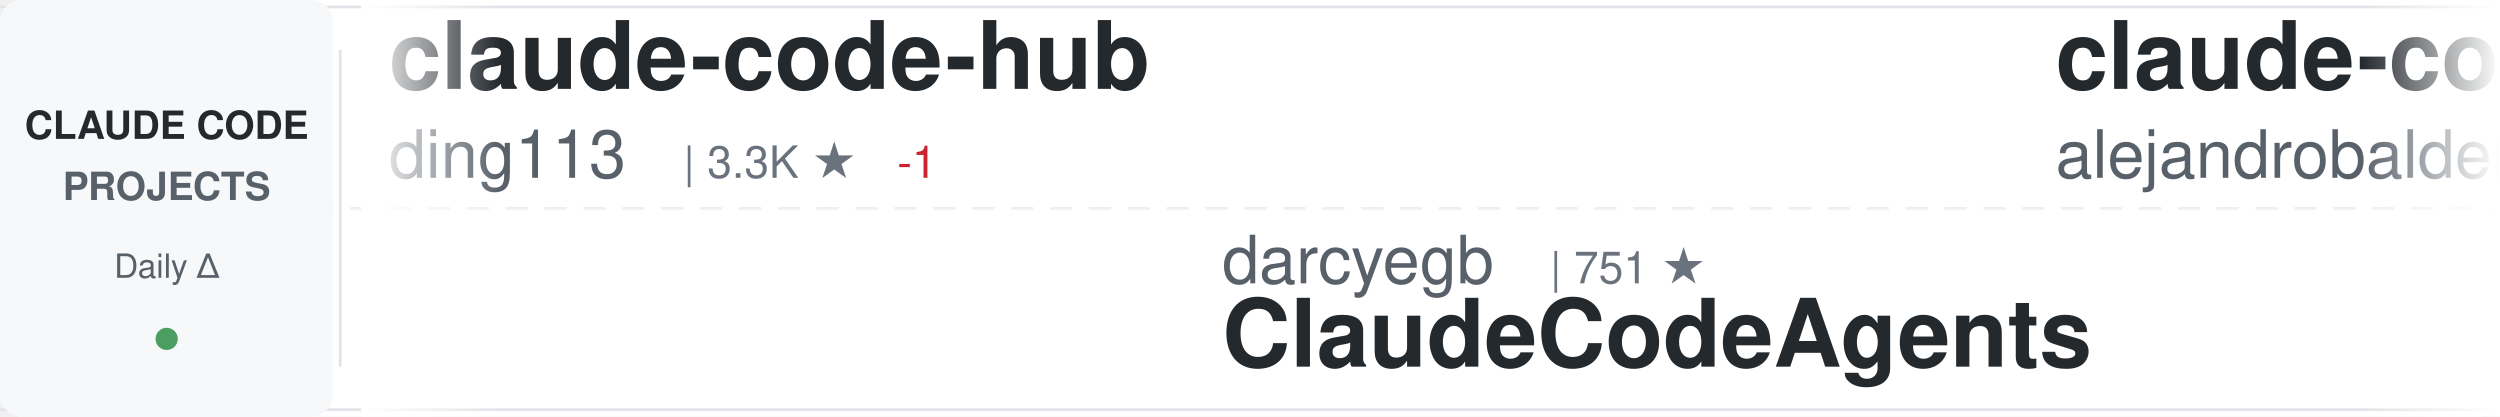
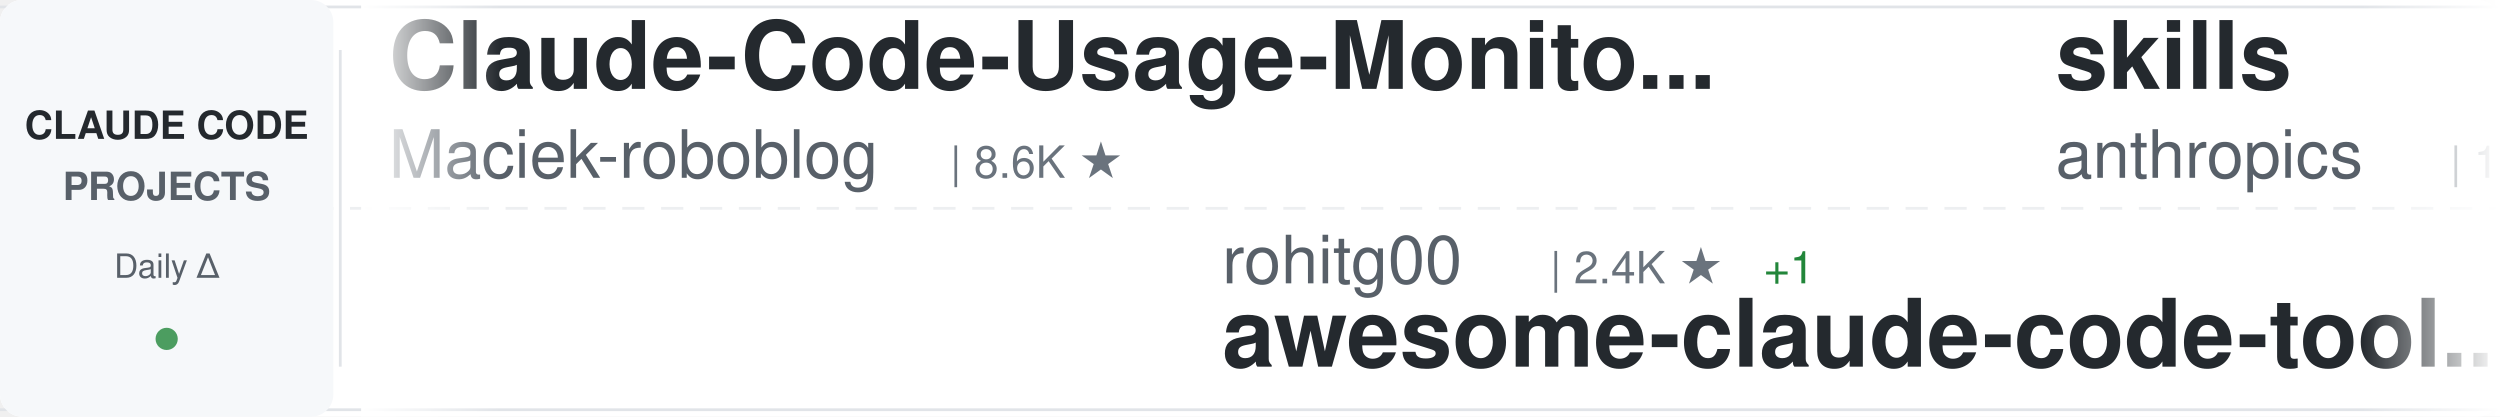
<svg xmlns="http://www.w3.org/2000/svg" width="900" height="150">
  <defs>
    <linearGradient id="awesomeLeftFade" x1="0%" y1="0%" x2="100%" y2="0%">
      <stop offset="0%" style="stop-color:#ffffff;stop-opacity:1" />
      <stop offset="100%" style="stop-color:#ffffff;stop-opacity:0" />
    </linearGradient>
    <linearGradient id="awesomeRightFade" x1="0%" y1="0%" x2="100%" y2="0%">
      <stop offset="0%" style="stop-color:#ffffff;stop-opacity:0" />
      <stop offset="100%" style="stop-color:#ffffff;stop-opacity:1" />
    </linearGradient>
  </defs>
  <rect width="900" height="150" fill="#ffffff" rx="8" />
  <rect x="0" y="2" width="900" height="1" fill="#e1e4e8" />
  <rect x="0" y="147" width="900" height="1" fill="#e1e4e8" />
  <line x1="0" y1="75" x2="900" y2="75" stroke="#e1e4e8" stroke-width="1" stroke-dasharray="8 6" opacity="0.6" />
  <rect x="0" y="0" width="120" height="150" fill="#f6f8fa" rx="8" />
  <text x="60" y="50" font-family="-apple-system, BlinkMacSystemFont, 'Segoe UI', Helvetica, Arial, sans-serif" font-size="14" font-weight="600" fill="#24292e" text-anchor="middle">CLAUDE CODE</text>
  <text x="60" y="72" font-family="-apple-system, BlinkMacSystemFont, 'Segoe UI', Helvetica, Arial, sans-serif" font-size="14" font-weight="600" fill="#586069" text-anchor="middle">PROJECTS</text>
  <text x="60" y="100" font-family="-apple-system, BlinkMacSystemFont, 'Segoe UI', Helvetica, Arial, sans-serif" font-size="12" font-weight="500" fill="#586069" text-anchor="middle">Daily Δ</text>
  <circle cx="60" cy="122" r="4" fill="#22863a" opacity="0.8" />
  <rect x="122" y="18" width="1" height="114" fill="#e1e4e8" />
  <clipPath id="awesomeTickerClip">
    <rect x="130" y="0" width="770" height="150" />
  </clipPath>
  <g clip-path="url(#awesomeTickerClip)">
    <g id="awesomeTickerItems">
      <animateTransform attributeName="transform" attributeType="XML" type="translate" from="0 0" to="-3000 0" dur="54s" repeatCount="indefinite" />
      <g transform="translate(0, 0)">
-         <text x="140" y="32" font-family="-apple-system, BlinkMacSystemFont, 'Segoe UI', Helvetica, Arial, sans-serif" font-size="34" font-weight="600" fill="#24292e">claude-code-hub</text>
-         <text x="140" y="64" font-family="-apple-system, BlinkMacSystemFont, 'Segoe UI', Helvetica, Arial, sans-serif" font-size="24" font-weight="400" fill="#586069">ding113</text>
-         <text x="246" y="64" font-family="-apple-system, BlinkMacSystemFont, 'Segoe UI', Helvetica, Arial, sans-serif" font-size="16" font-weight="500" fill="#6a737d">| 3.3K ★</text>
-         <text x="323" y="64" font-family="-apple-system, BlinkMacSystemFont, 'Segoe UI', Helvetica, Arial, sans-serif" font-size="16" font-weight="500" fill="#cb2431"> -1</text>
+         <text x="140" y="32" font-family="-apple-system, BlinkMacSystemFont, 'Segoe UI', Helvetica, Arial, sans-serif" font-size="34" font-weight="600" fill="#24292e">Claude-Code-Usage-Monito...</text>
+         <text x="140" y="64" font-family="-apple-system, BlinkMacSystemFont, 'Segoe UI', Helvetica, Arial, sans-serif" font-size="24" font-weight="400" fill="#586069">Maciek-roboblog</text>
+         <text x="342" y="64" font-family="-apple-system, BlinkMacSystemFont, 'Segoe UI', Helvetica, Arial, sans-serif" font-size="16" font-weight="500" fill="#6a737d">| 8.6K ★</text>
      </g>
      <g transform="translate(300, 0)">
-         <text x="140" y="102" font-family="-apple-system, BlinkMacSystemFont, 'Segoe UI', Helvetica, Arial, sans-serif" font-size="24" font-weight="400" fill="#586069">darcyegb</text>
-         <text x="258" y="102" font-family="-apple-system, BlinkMacSystemFont, 'Segoe UI', Helvetica, Arial, sans-serif" font-size="16" font-weight="500" fill="#6a737d">| 751 ★</text>
-         <text x="140" y="132" font-family="-apple-system, BlinkMacSystemFont, 'Segoe UI', Helvetica, Arial, sans-serif" font-size="34" font-weight="600" fill="#24292e">ClaudeCodeAgents</text>
+         <text x="140" y="102" font-family="-apple-system, BlinkMacSystemFont, 'Segoe UI', Helvetica, Arial, sans-serif" font-size="24" font-weight="400" fill="#586069">rohitg00</text>
+         <text x="258" y="102" font-family="-apple-system, BlinkMacSystemFont, 'Segoe UI', Helvetica, Arial, sans-serif" font-size="16" font-weight="500" fill="#6a737d">| 2.4K ★</text>
+         <text x="335" y="102" font-family="-apple-system, BlinkMacSystemFont, 'Segoe UI', Helvetica, Arial, sans-serif" font-size="16" font-weight="500" fill="#22863a"> +1</text>
+         <text x="140" y="132" font-family="-apple-system, BlinkMacSystemFont, 'Segoe UI', Helvetica, Arial, sans-serif" font-size="34" font-weight="600" fill="#24292e">awesome-claude-code-tool...</text>
      </g>
      <g transform="translate(600, 0)">
-         <text x="140" y="32" font-family="-apple-system, BlinkMacSystemFont, 'Segoe UI', Helvetica, Arial, sans-serif" font-size="34" font-weight="600" fill="#24292e">claude-code-from-source</text>
-         <text x="140" y="64" font-family="-apple-system, BlinkMacSystemFont, 'Segoe UI', Helvetica, Arial, sans-serif" font-size="24" font-weight="400" fill="#586069">alejandrobalderas</text>
-         <text x="366" y="64" font-family="-apple-system, BlinkMacSystemFont, 'Segoe UI', Helvetica, Arial, sans-serif" font-size="16" font-weight="500" fill="#6a737d">| 2.7K ★</text>
+         <text x="140" y="32" font-family="-apple-system, BlinkMacSystemFont, 'Segoe UI', Helvetica, Arial, sans-serif" font-size="34" font-weight="600" fill="#24292e">skills</text>
+         <text x="140" y="64" font-family="-apple-system, BlinkMacSystemFont, 'Segoe UI', Helvetica, Arial, sans-serif" font-size="24" font-weight="400" fill="#586069">anthropics</text>
+         <text x="282" y="64" font-family="-apple-system, BlinkMacSystemFont, 'Segoe UI', Helvetica, Arial, sans-serif" font-size="16" font-weight="500" fill="#6a737d">| 165.6K ★</text>
+         <text x="377" y="64" font-family="-apple-system, BlinkMacSystemFont, 'Segoe UI', Helvetica, Arial, sans-serif" font-size="16" font-weight="500" fill="#22863a"> +26</text>
      </g>
      <g transform="translate(900, 0)">
-         <text x="140" y="102" font-family="-apple-system, BlinkMacSystemFont, 'Segoe UI', Helvetica, Arial, sans-serif" font-size="24" font-weight="400" fill="#586069">disler</text>
-         <text x="234" y="102" font-family="-apple-system, BlinkMacSystemFont, 'Segoe UI', Helvetica, Arial, sans-serif" font-size="16" font-weight="500" fill="#6a737d">| 1.6K ★</text>
-         <text x="311" y="102" font-family="-apple-system, BlinkMacSystemFont, 'Segoe UI', Helvetica, Arial, sans-serif" font-size="16" font-weight="500" fill="#22863a"> +1</text>
-         <text x="140" y="132" font-family="-apple-system, BlinkMacSystemFont, 'Segoe UI', Helvetica, Arial, sans-serif" font-size="34" font-weight="600" fill="#24292e">pi-vs-claude-code</text>
+         <text x="140" y="102" font-family="-apple-system, BlinkMacSystemFont, 'Segoe UI', Helvetica, Arial, sans-serif" font-size="24" font-weight="400" fill="#586069">Donchitos</text>
+         <text x="270" y="102" font-family="-apple-system, BlinkMacSystemFont, 'Segoe UI', Helvetica, Arial, sans-serif" font-size="16" font-weight="500" fill="#6a737d">| 23.5K ★</text>
+         <text x="356" y="102" font-family="-apple-system, BlinkMacSystemFont, 'Segoe UI', Helvetica, Arial, sans-serif" font-size="16" font-weight="500" fill="#22863a"> +3</text>
+         <text x="140" y="132" font-family="-apple-system, BlinkMacSystemFont, 'Segoe UI', Helvetica, Arial, sans-serif" font-size="34" font-weight="600" fill="#24292e">Claude-Code-Game-Studios</text>
      </g>
      <g transform="translate(1200, 0)">
-         <text x="140" y="32" font-family="-apple-system, BlinkMacSystemFont, 'Segoe UI', Helvetica, Arial, sans-serif" font-size="34" font-weight="600" fill="#24292e">Claude-Code-Game-Studios</text>
-         <text x="140" y="64" font-family="-apple-system, BlinkMacSystemFont, 'Segoe UI', Helvetica, Arial, sans-serif" font-size="24" font-weight="400" fill="#586069">Donchitos</text>
-         <text x="270" y="64" font-family="-apple-system, BlinkMacSystemFont, 'Segoe UI', Helvetica, Arial, sans-serif" font-size="16" font-weight="500" fill="#6a737d">| 23.5K ★</text>
+         <text x="140" y="32" font-family="-apple-system, BlinkMacSystemFont, 'Segoe UI', Helvetica, Arial, sans-serif" font-size="34" font-weight="600" fill="#24292e">claude-code-security-rev...</text>
+         <text x="140" y="64" font-family="-apple-system, BlinkMacSystemFont, 'Segoe UI', Helvetica, Arial, sans-serif" font-size="24" font-weight="400" fill="#586069">anthropics</text>
+         <text x="282" y="64" font-family="-apple-system, BlinkMacSystemFont, 'Segoe UI', Helvetica, Arial, sans-serif" font-size="16" font-weight="500" fill="#6a737d">| 5.7K ★</text>
+         <text x="359" y="64" font-family="-apple-system, BlinkMacSystemFont, 'Segoe UI', Helvetica, Arial, sans-serif" font-size="16" font-weight="500" fill="#22863a"> +1</text>
      </g>
      <g transform="translate(1500, 0)">
+         <text x="140" y="102" font-family="-apple-system, BlinkMacSystemFont, 'Segoe UI', Helvetica, Arial, sans-serif" font-size="24" font-weight="400" fill="#586069">RichardAtCT</text>
+         <text x="294" y="102" font-family="-apple-system, BlinkMacSystemFont, 'Segoe UI', Helvetica, Arial, sans-serif" font-size="16" font-weight="500" fill="#6a737d">| 2.7K ★</text>
+         <text x="140" y="132" font-family="-apple-system, BlinkMacSystemFont, 'Segoe UI', Helvetica, Arial, sans-serif" font-size="34" font-weight="600" fill="#24292e">claude-code-telegram</text>
+       </g>
+       <g transform="translate(1800, 0)">
+         <text x="140" y="32" font-family="-apple-system, BlinkMacSystemFont, 'Segoe UI', Helvetica, Arial, sans-serif" font-size="34" font-weight="600" fill="#24292e">claude-code-templates</text>
+         <text x="140" y="64" font-family="-apple-system, BlinkMacSystemFont, 'Segoe UI', Helvetica, Arial, sans-serif" font-size="24" font-weight="400" fill="#586069">davila7</text>
+         <text x="246" y="64" font-family="-apple-system, BlinkMacSystemFont, 'Segoe UI', Helvetica, Arial, sans-serif" font-size="16" font-weight="500" fill="#6a737d">| 30.0K ★</text>
+         <text x="332" y="64" font-family="-apple-system, BlinkMacSystemFont, 'Segoe UI', Helvetica, Arial, sans-serif" font-size="16" font-weight="500" fill="#22863a"> +2</text>
+       </g>
+       <g transform="translate(2100, 0)">
        <text x="140" y="102" font-family="-apple-system, BlinkMacSystemFont, 'Segoe UI', Helvetica, Arial, sans-serif" font-size="24" font-weight="400" fill="#586069">AICoderTudou</text>
        <text x="306" y="102" font-family="-apple-system, BlinkMacSystemFont, 'Segoe UI', Helvetica, Arial, sans-serif" font-size="16" font-weight="500" fill="#6a737d">| 497 ★</text>
        <text x="140" y="132" font-family="-apple-system, BlinkMacSystemFont, 'Segoe UI', Helvetica, Arial, sans-serif" font-size="34" font-weight="600" fill="#24292e">claude-code-tudou</text>
      </g>
-       <g transform="translate(1800, 0)">
-         <text x="140" y="32" font-family="-apple-system, BlinkMacSystemFont, 'Segoe UI', Helvetica, Arial, sans-serif" font-size="34" font-weight="600" fill="#24292e">claude-code-transcripts</text>
-         <text x="140" y="64" font-family="-apple-system, BlinkMacSystemFont, 'Segoe UI', Helvetica, Arial, sans-serif" font-size="24" font-weight="400" fill="#586069">simonw</text>
-         <text x="234" y="64" font-family="-apple-system, BlinkMacSystemFont, 'Segoe UI', Helvetica, Arial, sans-serif" font-size="16" font-weight="500" fill="#6a737d">| 1.6K ★</text>
-       </g>
-       <g transform="translate(2100, 0)">
-         <text x="140" y="102" font-family="-apple-system, BlinkMacSystemFont, 'Segoe UI', Helvetica, Arial, sans-serif" font-size="24" font-weight="400" fill="#586069">repowise-dev</text>
-         <text x="306" y="102" font-family="-apple-system, BlinkMacSystemFont, 'Segoe UI', Helvetica, Arial, sans-serif" font-size="16" font-weight="500" fill="#6a737d">| 1.2K ★</text>
-         <text x="140" y="132" font-family="-apple-system, BlinkMacSystemFont, 'Segoe UI', Helvetica, Arial, sans-serif" font-size="34" font-weight="600" fill="#24292e">claude-code-prompts</text>
-       </g>
      <g transform="translate(2400, 0)">
-         <text x="140" y="32" font-family="-apple-system, BlinkMacSystemFont, 'Segoe UI', Helvetica, Arial, sans-serif" font-size="34" font-weight="600" fill="#24292e">claude-code-harness</text>
-         <text x="140" y="64" font-family="-apple-system, BlinkMacSystemFont, 'Segoe UI', Helvetica, Arial, sans-serif" font-size="24" font-weight="400" fill="#586069">Chachamaru127</text>
-         <text x="318" y="64" font-family="-apple-system, BlinkMacSystemFont, 'Segoe UI', Helvetica, Arial, sans-serif" font-size="16" font-weight="500" fill="#6a737d">| 3.0K ★</text>
+         <text x="140" y="32" font-family="-apple-system, BlinkMacSystemFont, 'Segoe UI', Helvetica, Arial, sans-serif" font-size="34" font-weight="600" fill="#24292e">edmunds-claude-code</text>
+         <text x="140" y="64" font-family="-apple-system, BlinkMacSystemFont, 'Segoe UI', Helvetica, Arial, sans-serif" font-size="24" font-weight="400" fill="#586069">edmund-io</text>
+         <text x="270" y="64" font-family="-apple-system, BlinkMacSystemFont, 'Segoe UI', Helvetica, Arial, sans-serif" font-size="16" font-weight="500" fill="#6a737d">| 1.5K ★</text>
      </g>
      <g transform="translate(2700, 0)">
-         <text x="140" y="102" font-family="-apple-system, BlinkMacSystemFont, 'Segoe UI', Helvetica, Arial, sans-serif" font-size="24" font-weight="400" fill="#586069">huangserva</text>
-         <text x="282" y="102" font-family="-apple-system, BlinkMacSystemFont, 'Segoe UI', Helvetica, Arial, sans-serif" font-size="16" font-weight="500" fill="#6a737d">| 621 ★</text>
-         <text x="140" y="132" font-family="-apple-system, BlinkMacSystemFont, 'Segoe UI', Helvetica, Arial, sans-serif" font-size="34" font-weight="600" fill="#24292e">claude-code-cli</text>
+         <text x="140" y="102" font-family="-apple-system, BlinkMacSystemFont, 'Segoe UI', Helvetica, Arial, sans-serif" font-size="24" font-weight="400" fill="#586069">JrCx7scC</text>
+         <text x="258" y="102" font-family="-apple-system, BlinkMacSystemFont, 'Segoe UI', Helvetica, Arial, sans-serif" font-size="16" font-weight="500" fill="#6a737d">| 371 ★</text>
+         <text x="140" y="132" font-family="-apple-system, BlinkMacSystemFont, 'Segoe UI', Helvetica, Arial, sans-serif" font-size="34" font-weight="600" fill="#24292e">claude-code-source</text>
      </g>
      <g transform="translate(3000, 0)">
-         <text x="140" y="32" font-family="-apple-system, BlinkMacSystemFont, 'Segoe UI', Helvetica, Arial, sans-serif" font-size="34" font-weight="600" fill="#24292e">claude-code-hub</text>
-         <text x="140" y="64" font-family="-apple-system, BlinkMacSystemFont, 'Segoe UI', Helvetica, Arial, sans-serif" font-size="24" font-weight="400" fill="#586069">ding113</text>
-         <text x="246" y="64" font-family="-apple-system, BlinkMacSystemFont, 'Segoe UI', Helvetica, Arial, sans-serif" font-size="16" font-weight="500" fill="#6a737d">| 3.3K ★</text>
-         <text x="323" y="64" font-family="-apple-system, BlinkMacSystemFont, 'Segoe UI', Helvetica, Arial, sans-serif" font-size="16" font-weight="500" fill="#cb2431"> -1</text>
+         <text x="140" y="32" font-family="-apple-system, BlinkMacSystemFont, 'Segoe UI', Helvetica, Arial, sans-serif" font-size="34" font-weight="600" fill="#24292e">Claude-Code-Usage-Monito...</text>
+         <text x="140" y="64" font-family="-apple-system, BlinkMacSystemFont, 'Segoe UI', Helvetica, Arial, sans-serif" font-size="24" font-weight="400" fill="#586069">Maciek-roboblog</text>
+         <text x="342" y="64" font-family="-apple-system, BlinkMacSystemFont, 'Segoe UI', Helvetica, Arial, sans-serif" font-size="16" font-weight="500" fill="#6a737d">| 8.6K ★</text>
      </g>
      <g transform="translate(3300, 0)">
-         <text x="140" y="102" font-family="-apple-system, BlinkMacSystemFont, 'Segoe UI', Helvetica, Arial, sans-serif" font-size="24" font-weight="400" fill="#586069">darcyegb</text>
-         <text x="258" y="102" font-family="-apple-system, BlinkMacSystemFont, 'Segoe UI', Helvetica, Arial, sans-serif" font-size="16" font-weight="500" fill="#6a737d">| 751 ★</text>
-         <text x="140" y="132" font-family="-apple-system, BlinkMacSystemFont, 'Segoe UI', Helvetica, Arial, sans-serif" font-size="34" font-weight="600" fill="#24292e">ClaudeCodeAgents</text>
+         <text x="140" y="102" font-family="-apple-system, BlinkMacSystemFont, 'Segoe UI', Helvetica, Arial, sans-serif" font-size="24" font-weight="400" fill="#586069">rohitg00</text>
+         <text x="258" y="102" font-family="-apple-system, BlinkMacSystemFont, 'Segoe UI', Helvetica, Arial, sans-serif" font-size="16" font-weight="500" fill="#6a737d">| 2.4K ★</text>
+         <text x="335" y="102" font-family="-apple-system, BlinkMacSystemFont, 'Segoe UI', Helvetica, Arial, sans-serif" font-size="16" font-weight="500" fill="#22863a"> +1</text>
+         <text x="140" y="132" font-family="-apple-system, BlinkMacSystemFont, 'Segoe UI', Helvetica, Arial, sans-serif" font-size="34" font-weight="600" fill="#24292e">awesome-claude-code-tool...</text>
      </g>
      <g transform="translate(3600, 0)">
-         <text x="140" y="32" font-family="-apple-system, BlinkMacSystemFont, 'Segoe UI', Helvetica, Arial, sans-serif" font-size="34" font-weight="600" fill="#24292e">claude-code-from-source</text>
-         <text x="140" y="64" font-family="-apple-system, BlinkMacSystemFont, 'Segoe UI', Helvetica, Arial, sans-serif" font-size="24" font-weight="400" fill="#586069">alejandrobalderas</text>
-         <text x="366" y="64" font-family="-apple-system, BlinkMacSystemFont, 'Segoe UI', Helvetica, Arial, sans-serif" font-size="16" font-weight="500" fill="#6a737d">| 2.7K ★</text>
+         <text x="140" y="32" font-family="-apple-system, BlinkMacSystemFont, 'Segoe UI', Helvetica, Arial, sans-serif" font-size="34" font-weight="600" fill="#24292e">skills</text>
+         <text x="140" y="64" font-family="-apple-system, BlinkMacSystemFont, 'Segoe UI', Helvetica, Arial, sans-serif" font-size="24" font-weight="400" fill="#586069">anthropics</text>
+         <text x="282" y="64" font-family="-apple-system, BlinkMacSystemFont, 'Segoe UI', Helvetica, Arial, sans-serif" font-size="16" font-weight="500" fill="#6a737d">| 165.6K ★</text>
+         <text x="377" y="64" font-family="-apple-system, BlinkMacSystemFont, 'Segoe UI', Helvetica, Arial, sans-serif" font-size="16" font-weight="500" fill="#22863a"> +26</text>
      </g>
      <g transform="translate(3900, 0)">
-         <text x="140" y="102" font-family="-apple-system, BlinkMacSystemFont, 'Segoe UI', Helvetica, Arial, sans-serif" font-size="24" font-weight="400" fill="#586069">disler</text>
-         <text x="234" y="102" font-family="-apple-system, BlinkMacSystemFont, 'Segoe UI', Helvetica, Arial, sans-serif" font-size="16" font-weight="500" fill="#6a737d">| 1.6K ★</text>
-         <text x="311" y="102" font-family="-apple-system, BlinkMacSystemFont, 'Segoe UI', Helvetica, Arial, sans-serif" font-size="16" font-weight="500" fill="#22863a"> +1</text>
-         <text x="140" y="132" font-family="-apple-system, BlinkMacSystemFont, 'Segoe UI', Helvetica, Arial, sans-serif" font-size="34" font-weight="600" fill="#24292e">pi-vs-claude-code</text>
+         <text x="140" y="102" font-family="-apple-system, BlinkMacSystemFont, 'Segoe UI', Helvetica, Arial, sans-serif" font-size="24" font-weight="400" fill="#586069">Donchitos</text>
+         <text x="270" y="102" font-family="-apple-system, BlinkMacSystemFont, 'Segoe UI', Helvetica, Arial, sans-serif" font-size="16" font-weight="500" fill="#6a737d">| 23.5K ★</text>
+         <text x="356" y="102" font-family="-apple-system, BlinkMacSystemFont, 'Segoe UI', Helvetica, Arial, sans-serif" font-size="16" font-weight="500" fill="#22863a"> +3</text>
+         <text x="140" y="132" font-family="-apple-system, BlinkMacSystemFont, 'Segoe UI', Helvetica, Arial, sans-serif" font-size="34" font-weight="600" fill="#24292e">Claude-Code-Game-Studios</text>
      </g>
    </g>
  </g>
  <rect x="130" y="0" width="50" height="150" fill="url(#awesomeLeftFade)" />
  <rect x="850" y="0" width="50" height="150" fill="url(#awesomeRightFade)" />
</svg>
